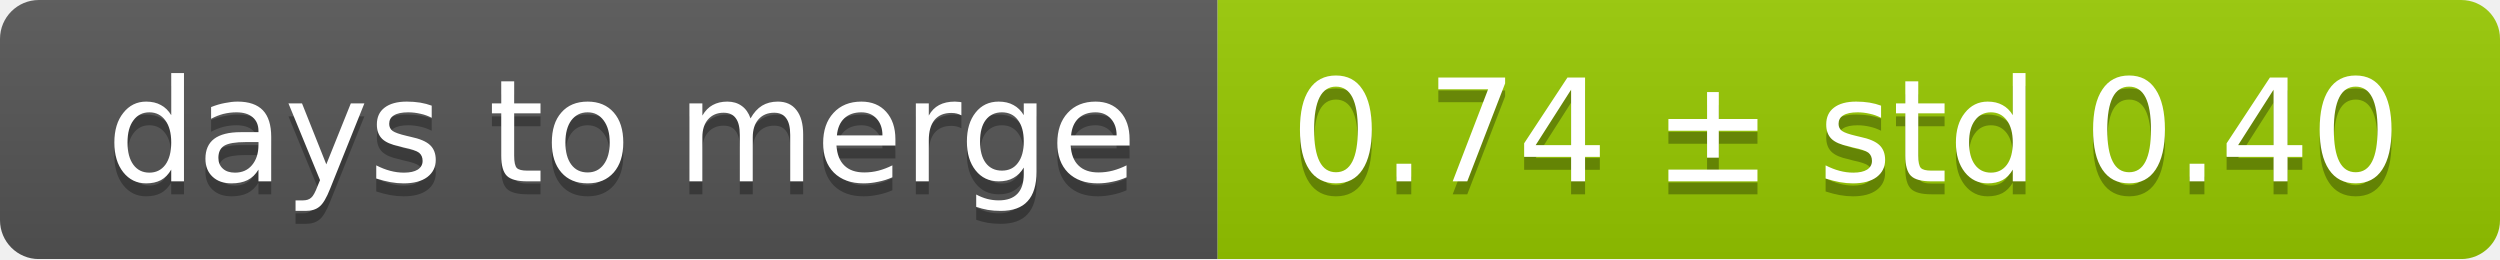
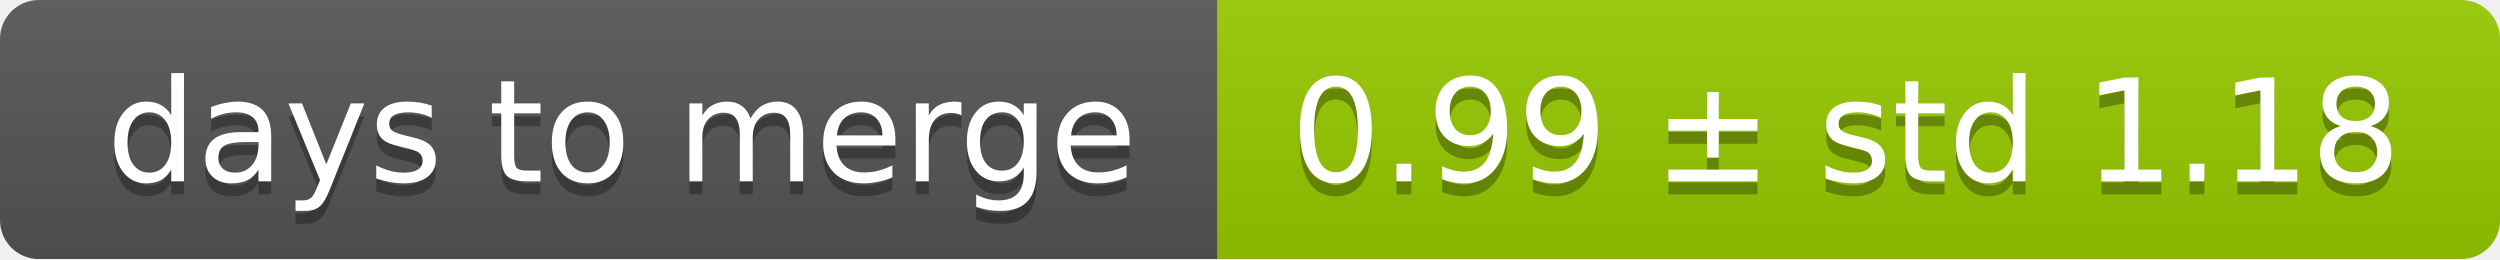
<svg xmlns="http://www.w3.org/2000/svg" width="193" height="20">
  <linearGradient id="smooth" x2="0" y2="100%">
    <stop offset="0" stop-color="#bbb" stop-opacity=".1" />
    <stop offset="1" stop-opacity=".1" />
  </linearGradient>
  <mask id="round">
    <rect width="193" height="20" rx="3" fill="#fff" />
  </mask>
  <g mask="url(#round)">
    <rect width="94" height="20" fill="#555" />
    <rect x="94" width="99" height="20" fill="#97ca00" />
    <rect width="193" height="20" fill="url(#smooth)" />
  </g>
  <g fill="#fff" text-anchor="middle" font-family="DejaVu Sans,Verdana,Geneva,sans-serif" font-size="11">
    <text x="48" y="15" fill="#010101" fill-opacity=".3">days to merge</text>
    <text x="48" y="14">days to merge</text>
-     <text x="142.5" y="15" fill="#010101" fill-opacity=".3">0.74 ± std 0.40</text>
-     <text x="142.5" y="14">0.74 ± std 0.40</text>
+     <text x="142.5" y="15" fill="#010101" fill-opacity=".3">0.99 ± std 1.18</text>
+     <text x="142.5" y="14">0.99 ± std 1.18</text>
  </g>
</svg>
